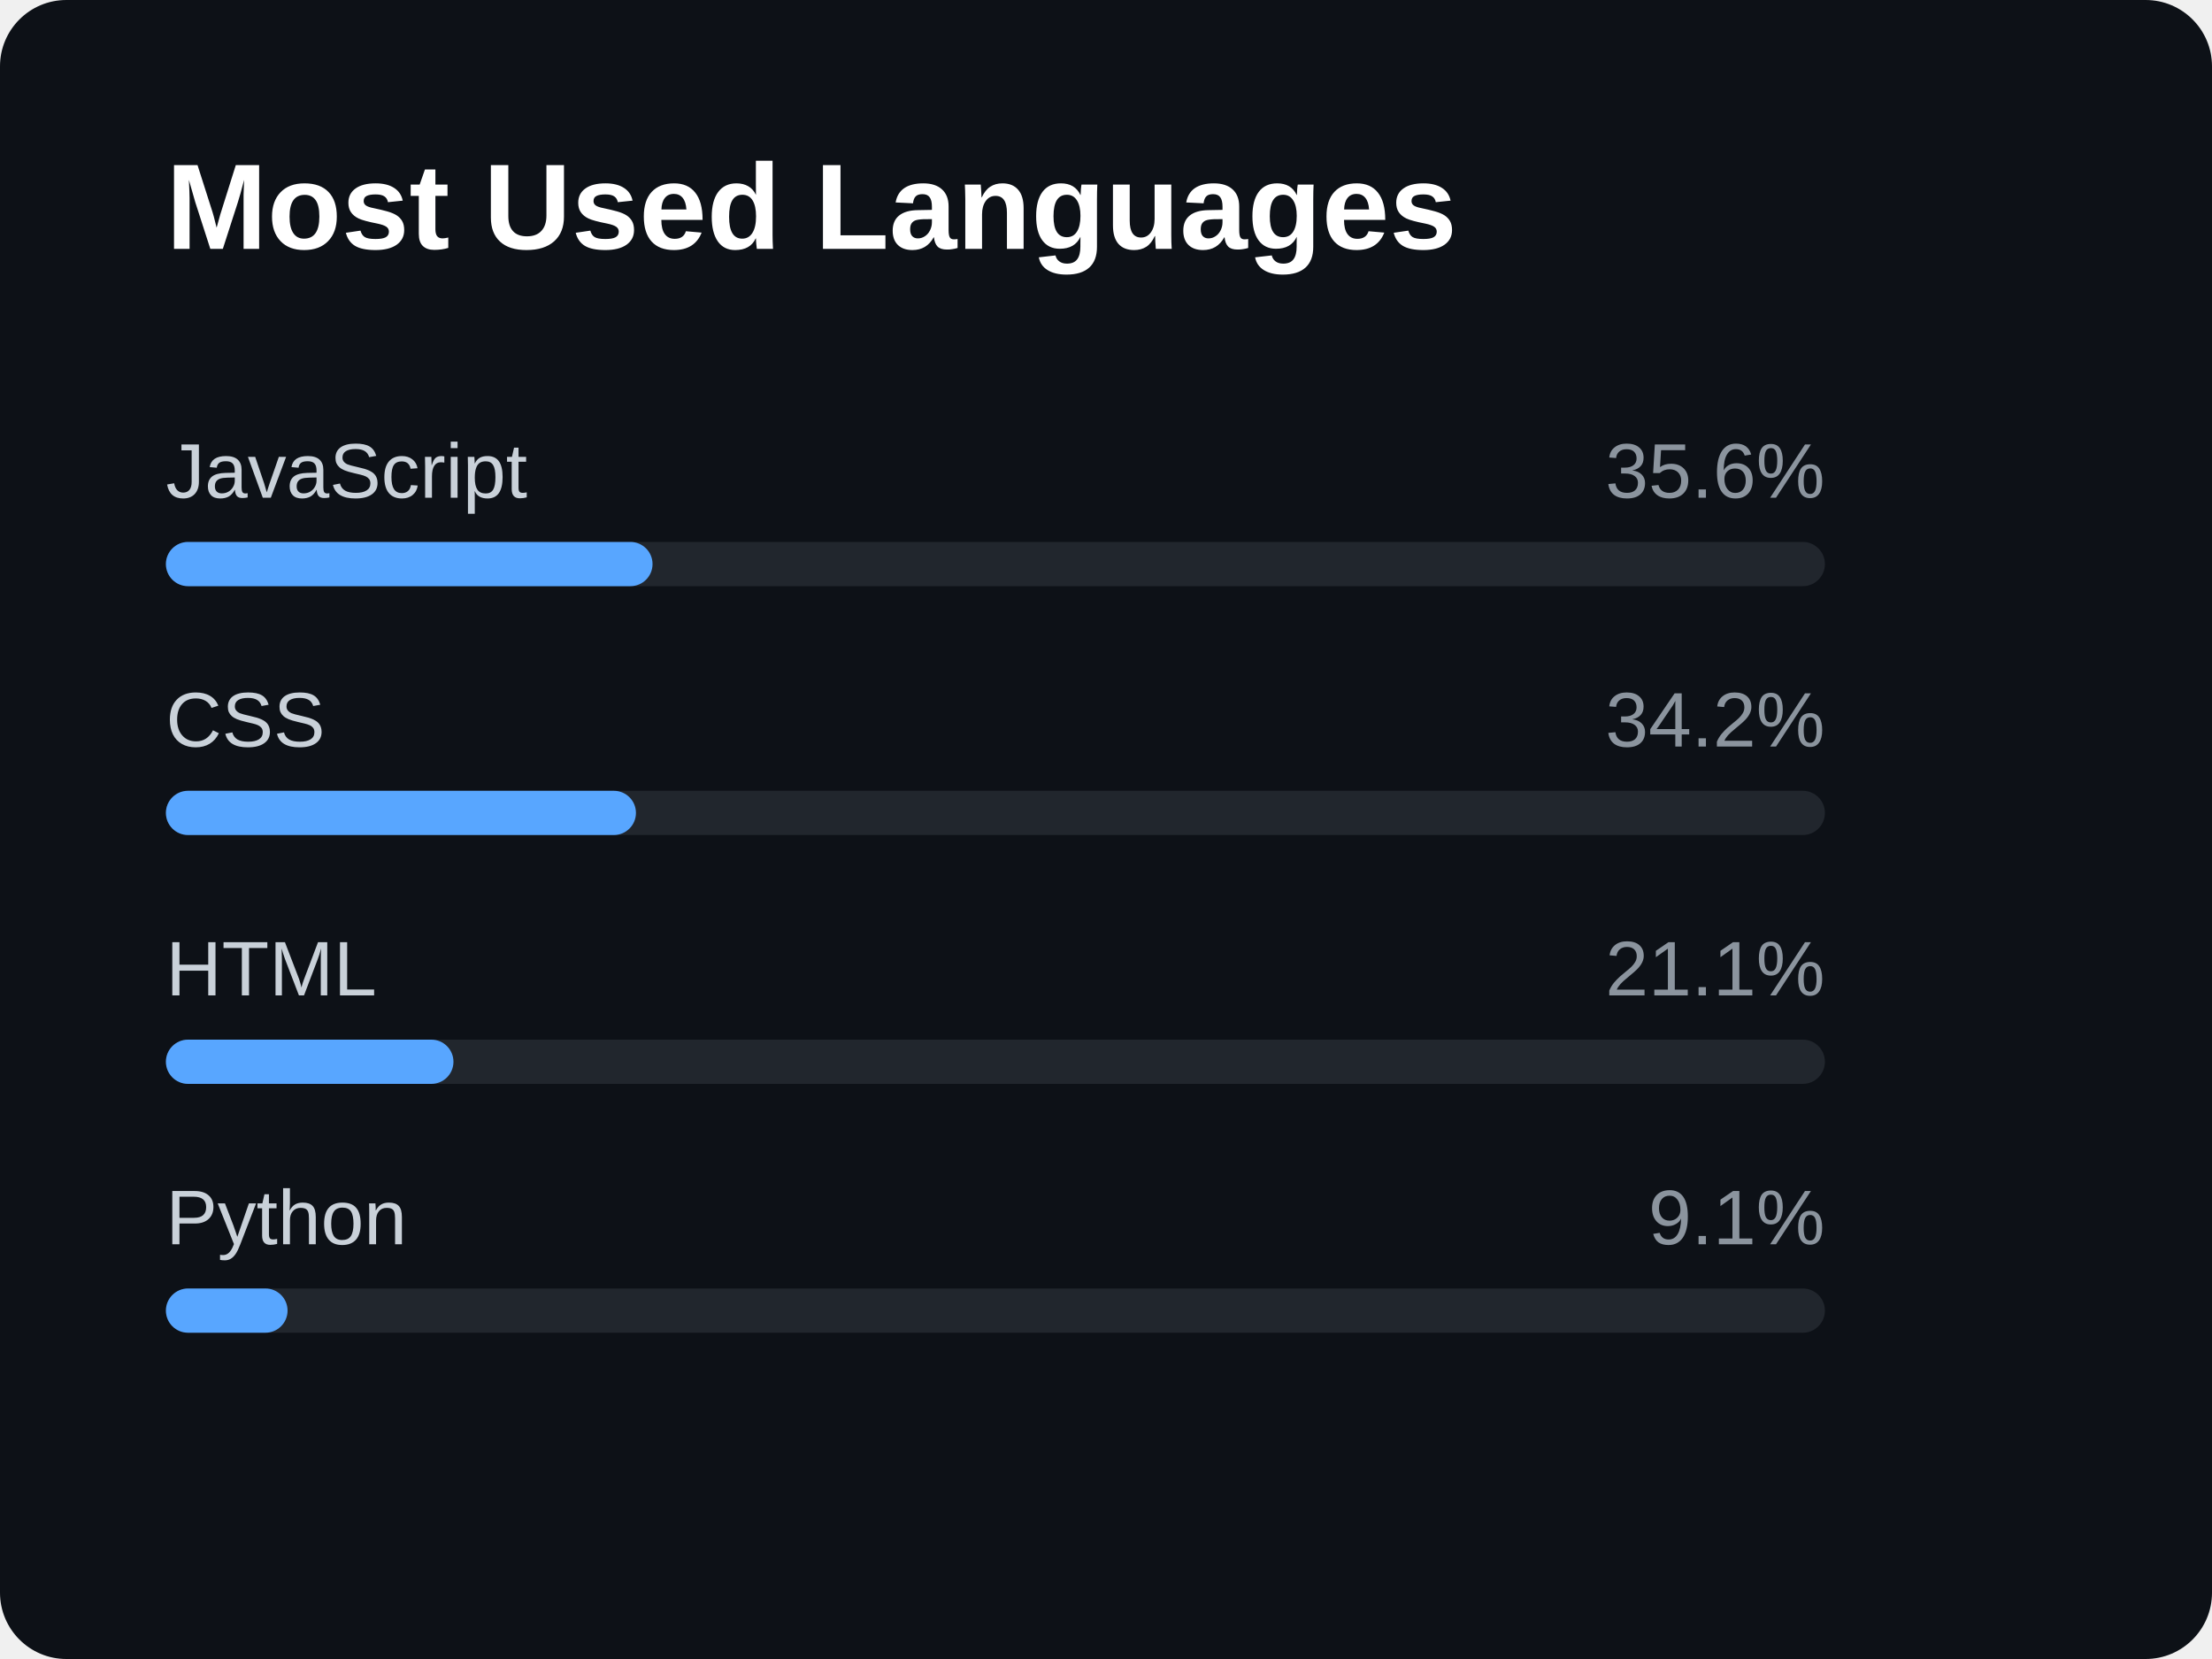
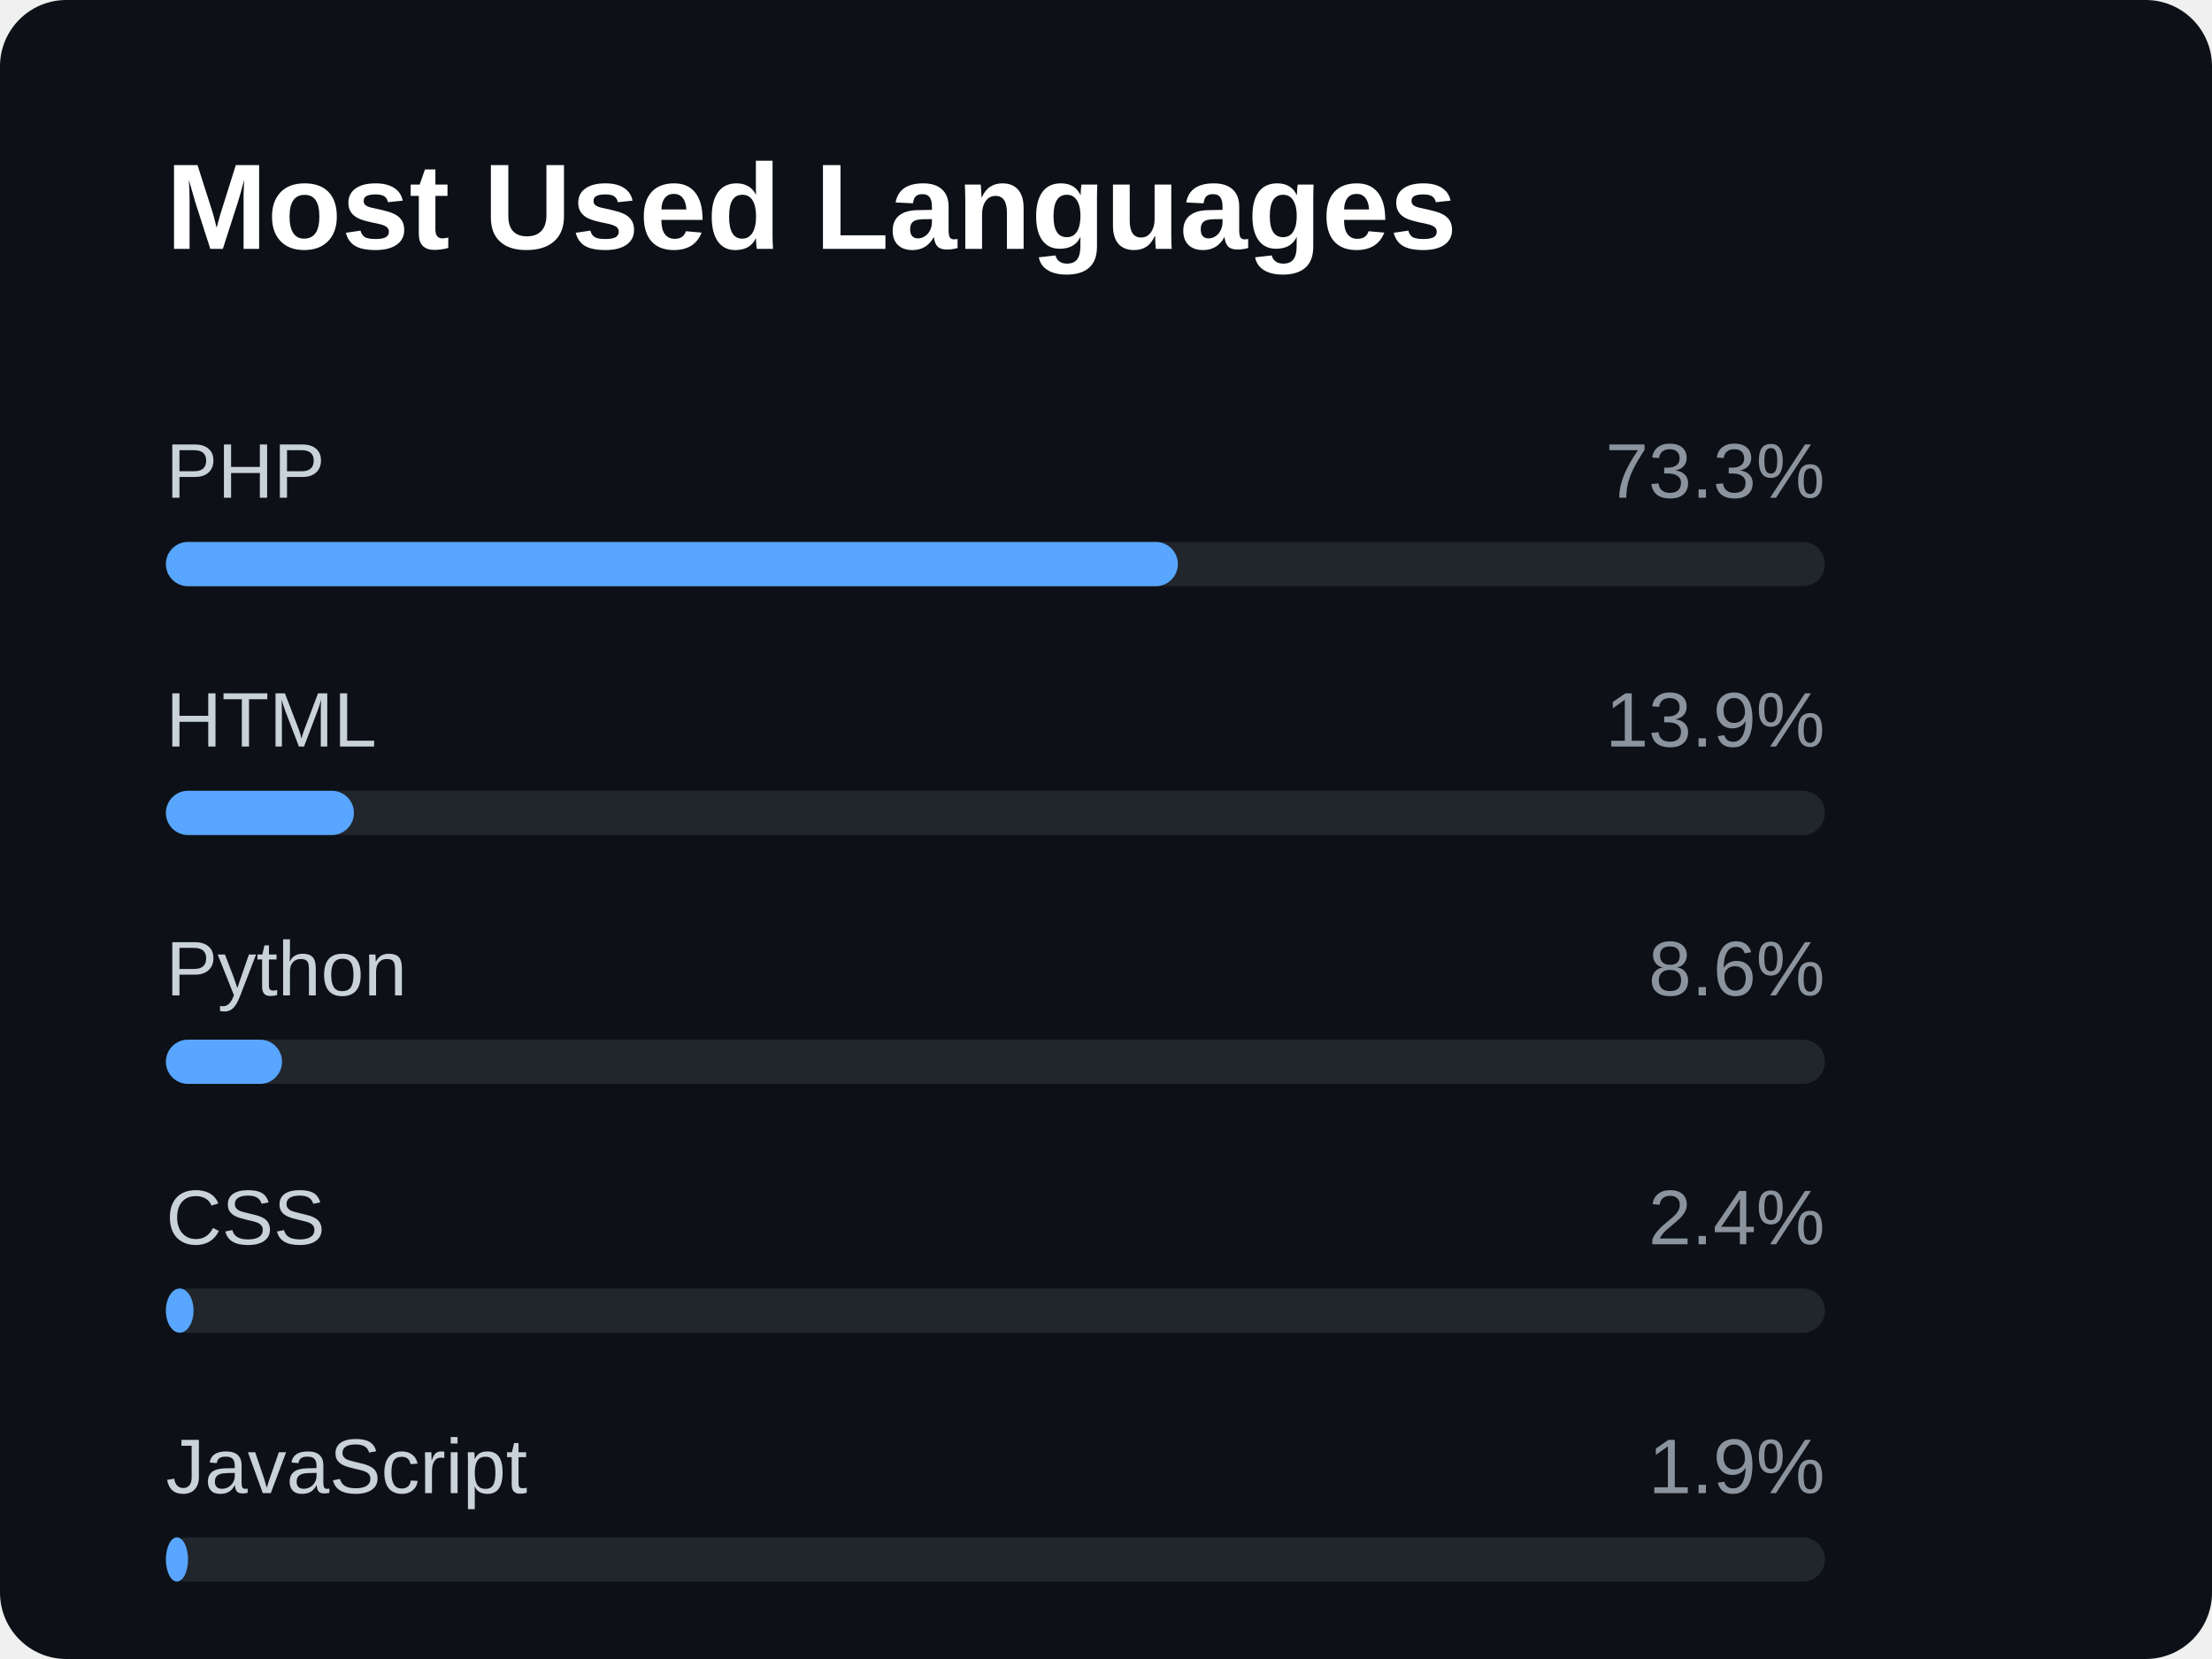
<svg xmlns="http://www.w3.org/2000/svg" width="400" height="300">
  <rect width="400" height="300" rx="12" fill="#0d1117" />
  <text x="30" y="45" fill="white" font-size="22" font-family="Arial, sans-serif" font-weight="bold">Most Used Languages</text>
-   <text x="30" y="90" fill="#c9d1d9" font-size="14" font-family="Arial, sans-serif">JavaScript</text>
-   <text x="330" y="90" fill="#8b949e" font-size="14" font-family="Arial, sans-serif" text-anchor="end">35.6%</text>
+   <text x="30" y="90" fill="#c9d1d9" font-size="14" font-family="Arial, sans-serif">PHP</text>
+   <text x="330" y="90" fill="#8b949e" font-size="14" font-family="Arial, sans-serif" text-anchor="end">73.3%</text>
  <rect x="30" y="98" width="300" height="8" rx="4" fill="#21262d" />
-   <rect x="30" y="98" width="88" height="8" rx="4" fill="#58a6ff" />
-   <text x="30" y="135" fill="#c9d1d9" font-size="14" font-family="Arial, sans-serif">CSS</text>
-   <text x="330" y="135" fill="#8b949e" font-size="14" font-family="Arial, sans-serif" text-anchor="end">34.2%</text>
+   <rect x="30" y="98" width="183" height="8" rx="4" fill="#58a6ff" />
+   <text x="30" y="135" fill="#c9d1d9" font-size="14" font-family="Arial, sans-serif">HTML</text>
+   <text x="330" y="135" fill="#8b949e" font-size="14" font-family="Arial, sans-serif" text-anchor="end">13.9%</text>
  <rect x="30" y="143" width="300" height="8" rx="4" fill="#21262d" />
-   <rect x="30" y="143" width="85" height="8" rx="4" fill="#58a6ff" />
-   <text x="30" y="180" fill="#c9d1d9" font-size="14" font-family="Arial, sans-serif">HTML</text>
-   <text x="330" y="180" fill="#8b949e" font-size="14" font-family="Arial, sans-serif" text-anchor="end">21.1%</text>
+   <rect x="30" y="143" width="34" height="8" rx="4" fill="#58a6ff" />
+   <text x="30" y="180" fill="#c9d1d9" font-size="14" font-family="Arial, sans-serif">Python</text>
+   <text x="330" y="180" fill="#8b949e" font-size="14" font-family="Arial, sans-serif" text-anchor="end">8.6%</text>
  <rect x="30" y="188" width="300" height="8" rx="4" fill="#21262d" />
-   <rect x="30" y="188" width="52" height="8" rx="4" fill="#58a6ff" />
-   <text x="30" y="225" fill="#c9d1d9" font-size="14" font-family="Arial, sans-serif">Python</text>
-   <text x="330" y="225" fill="#8b949e" font-size="14" font-family="Arial, sans-serif" text-anchor="end">9.1%</text>
+   <rect x="30" y="188" width="21" height="8" rx="4" fill="#58a6ff" />
+   <text x="30" y="225" fill="#c9d1d9" font-size="14" font-family="Arial, sans-serif">CSS</text>
+   <text x="330" y="225" fill="#8b949e" font-size="14" font-family="Arial, sans-serif" text-anchor="end">2.4%</text>
  <rect x="30" y="233" width="300" height="8" rx="4" fill="#21262d" />
-   <rect x="30" y="233" width="22" height="8" rx="4" fill="#58a6ff" />
+   <rect x="30" y="233" width="5" height="8" rx="4" fill="#58a6ff" />
+   <text x="30" y="270" fill="#c9d1d9" font-size="14" font-family="Arial, sans-serif">JavaScript</text>
+   <text x="330" y="270" fill="#8b949e" font-size="14" font-family="Arial, sans-serif" text-anchor="end">1.9%</text>
+   <rect x="30" y="278" width="300" height="8" rx="4" fill="#21262d" />
+   <rect x="30" y="278" width="4" height="8" rx="4" fill="#58a6ff" />
</svg>
